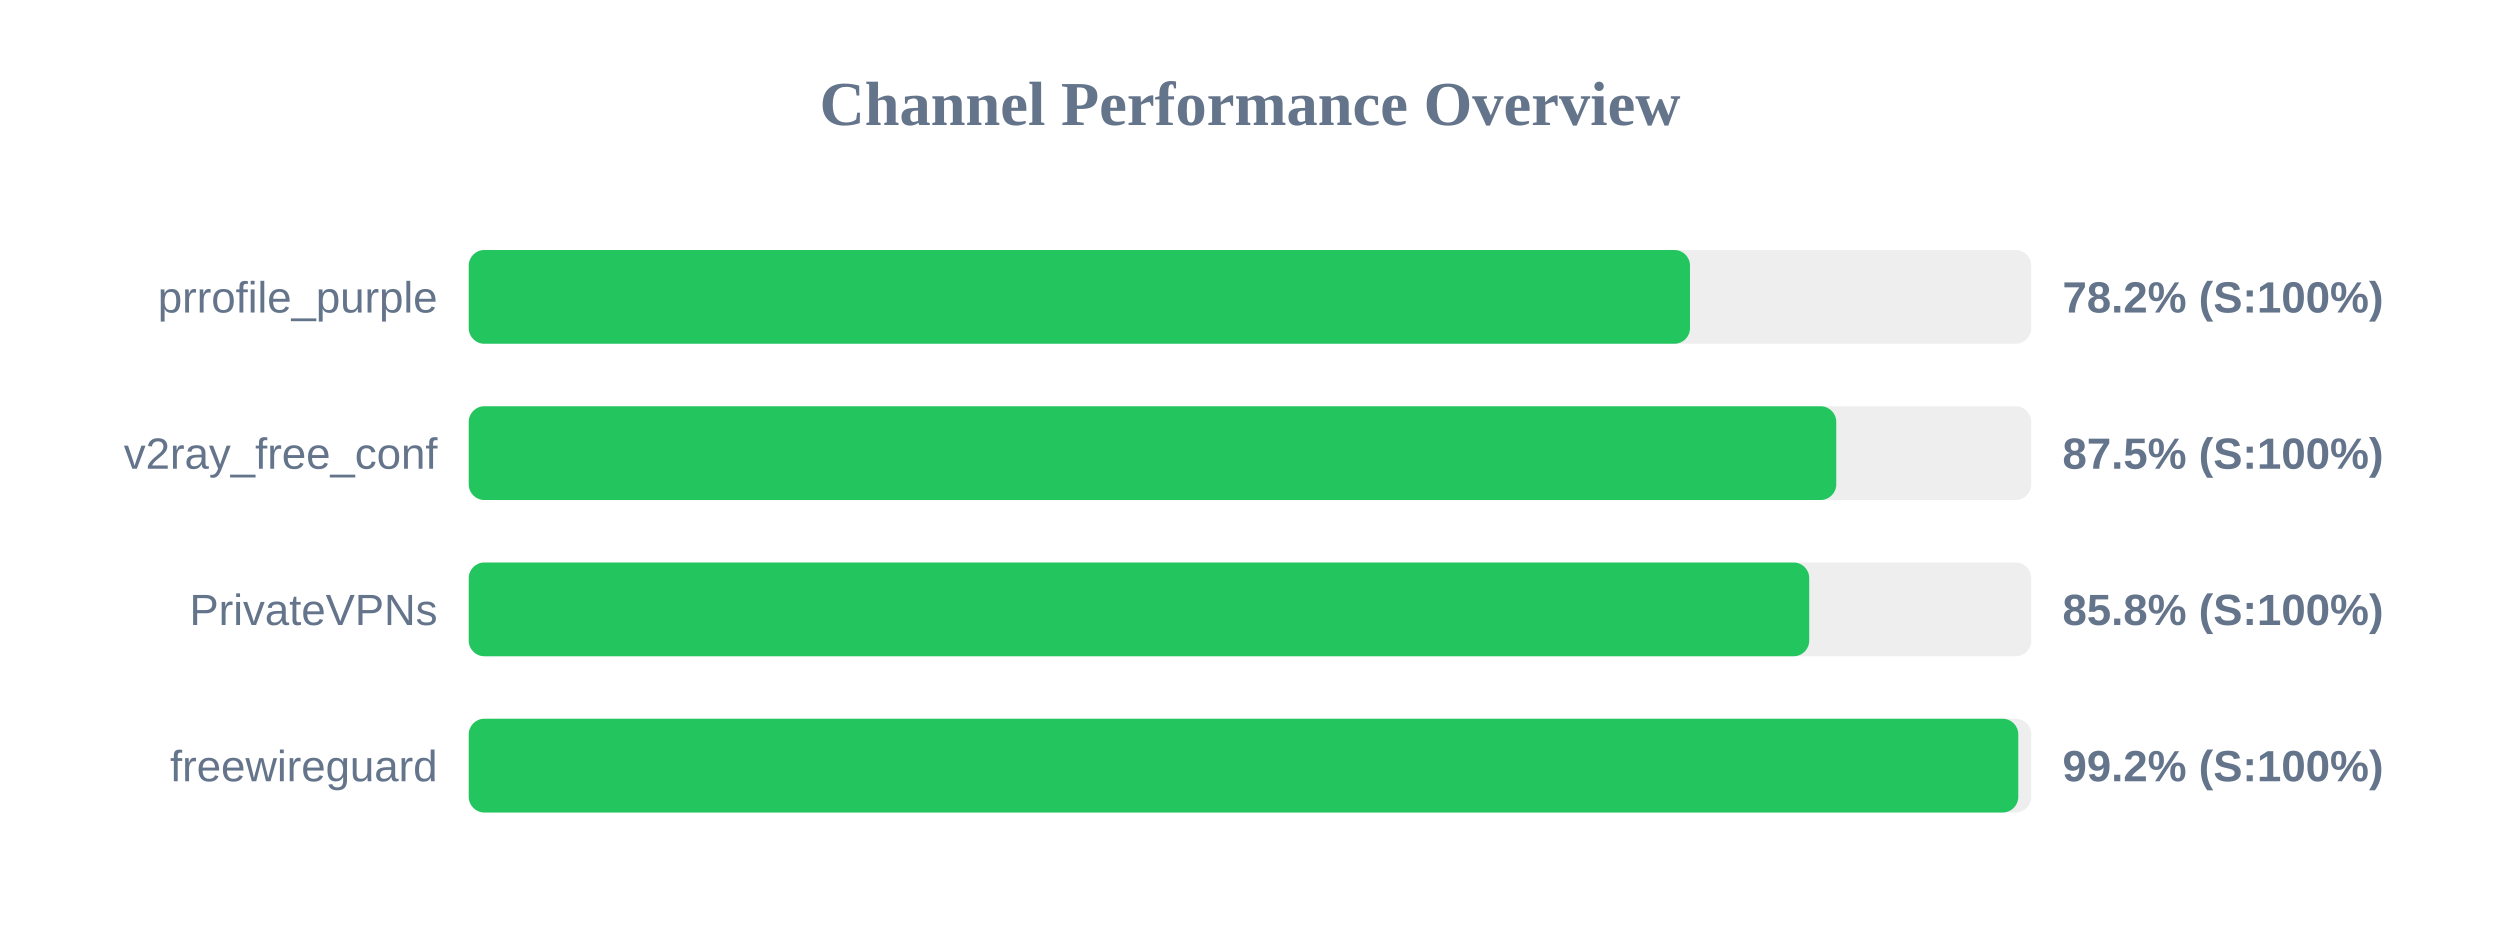
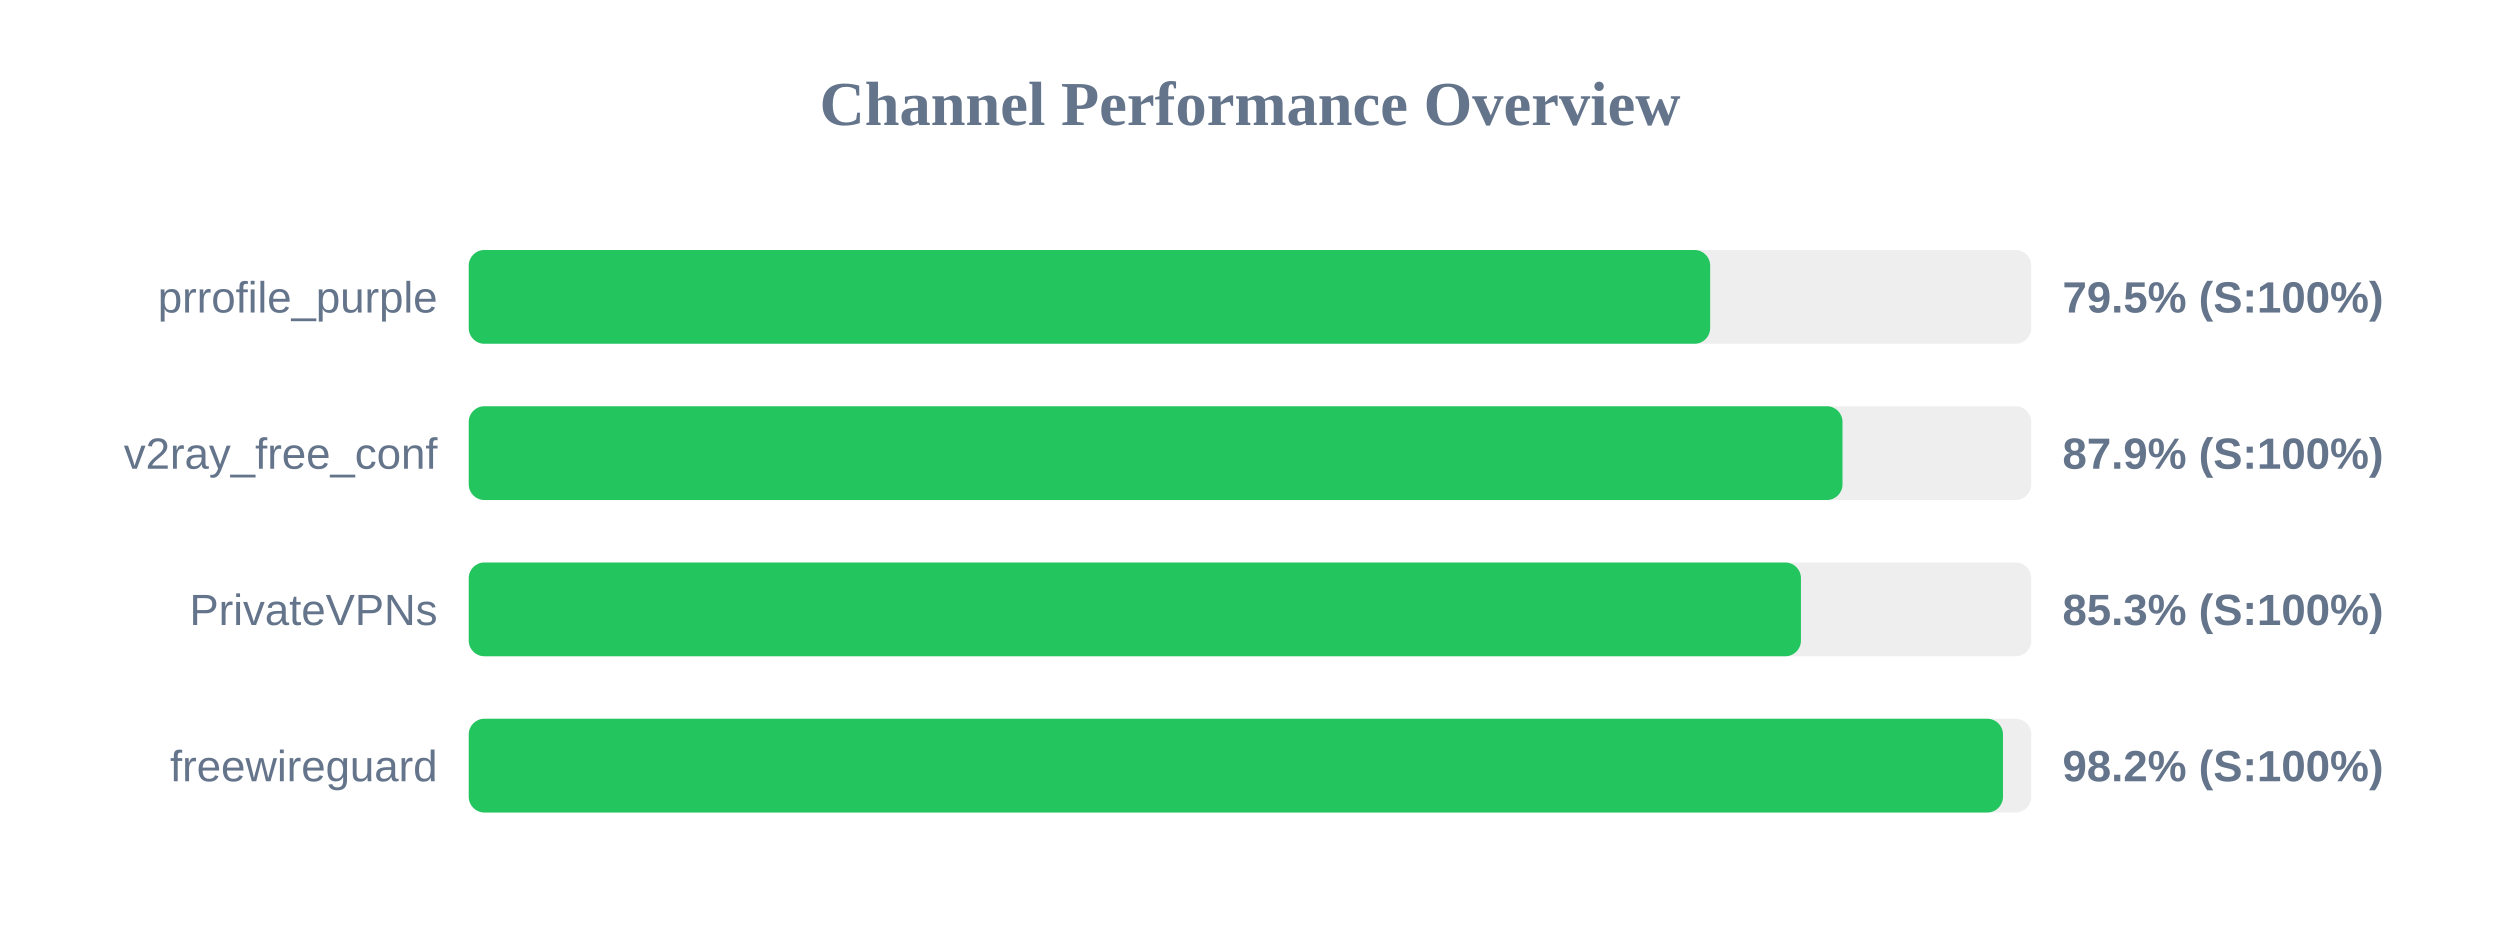
<svg xmlns="http://www.w3.org/2000/svg" width="800" height="300" version="1.1">
  <style>
        .row { font: 14px Arial; fill: #64748b; }
        .score { font: bold 14px Arial; fill: #64748b; }
    </style>
  <text x="400" y="40" text-anchor="middle" font-size="20px" font-weight="bold" fill="#64748b">Channel Performance Overview</text>
  <rect x="150" y="80" width="500" height="30" fill="#eee" rx="5" />
-   <rect x="150" y="80" width="390.8" height="30" fill="#22c55e" rx="5" />
+   <rect x="150" y="80" width="397.25" height="30" fill="#22c55e" rx="5" />
  <text x="140" y="100" text-anchor="end" class="row">prrofile_purple</text>
-   <text x="660" y="100" text-anchor="start" class="score">78.2% (S:100%)</text>
+   <text x="660" y="100" text-anchor="start" class="score">79.5% (S:100%)</text>
  <rect x="150" y="130" width="500" height="30" fill="#eee" rx="5" />
-   <rect x="150" y="130" width="437.6" height="30" fill="#22c55e" rx="5" />
+   <rect x="150" y="130" width="439.6" height="30" fill="#22c55e" rx="5" />
  <text x="140" y="150" text-anchor="end" class="row">v2ray_free_conf</text>
-   <text x="660" y="150" text-anchor="start" class="score">87.5% (S:100%)</text>
+   <text x="660" y="150" text-anchor="start" class="score">87.9% (S:100%)</text>
  <rect x="150" y="180" width="500" height="30" fill="#eee" rx="5" />
-   <rect x="150" y="180" width="428.95" height="30" fill="#22c55e" rx="5" />
+   <rect x="150" y="180" width="426.3" height="30" fill="#22c55e" rx="5" />
  <text x="140" y="200" text-anchor="end" class="row">PrivateVPNs</text>
-   <text x="660" y="200" text-anchor="start" class="score">85.8% (S:100%)</text>
+   <text x="660" y="200" text-anchor="start" class="score">85.3% (S:100%)</text>
  <rect x="150" y="230" width="500" height="30" fill="#eee" rx="5" />
-   <rect x="150" y="230" width="495.85" height="30" fill="#22c55e" rx="5" />
+   <rect x="150" y="230" width="490.95" height="30" fill="#22c55e" rx="5" />
  <text x="140" y="250" text-anchor="end" class="row">freewireguard</text>
-   <text x="660" y="250" text-anchor="start" class="score">99.2% (S:100%)</text>
+   <text x="660" y="250" text-anchor="start" class="score">98.2% (S:100%)</text>
</svg>
